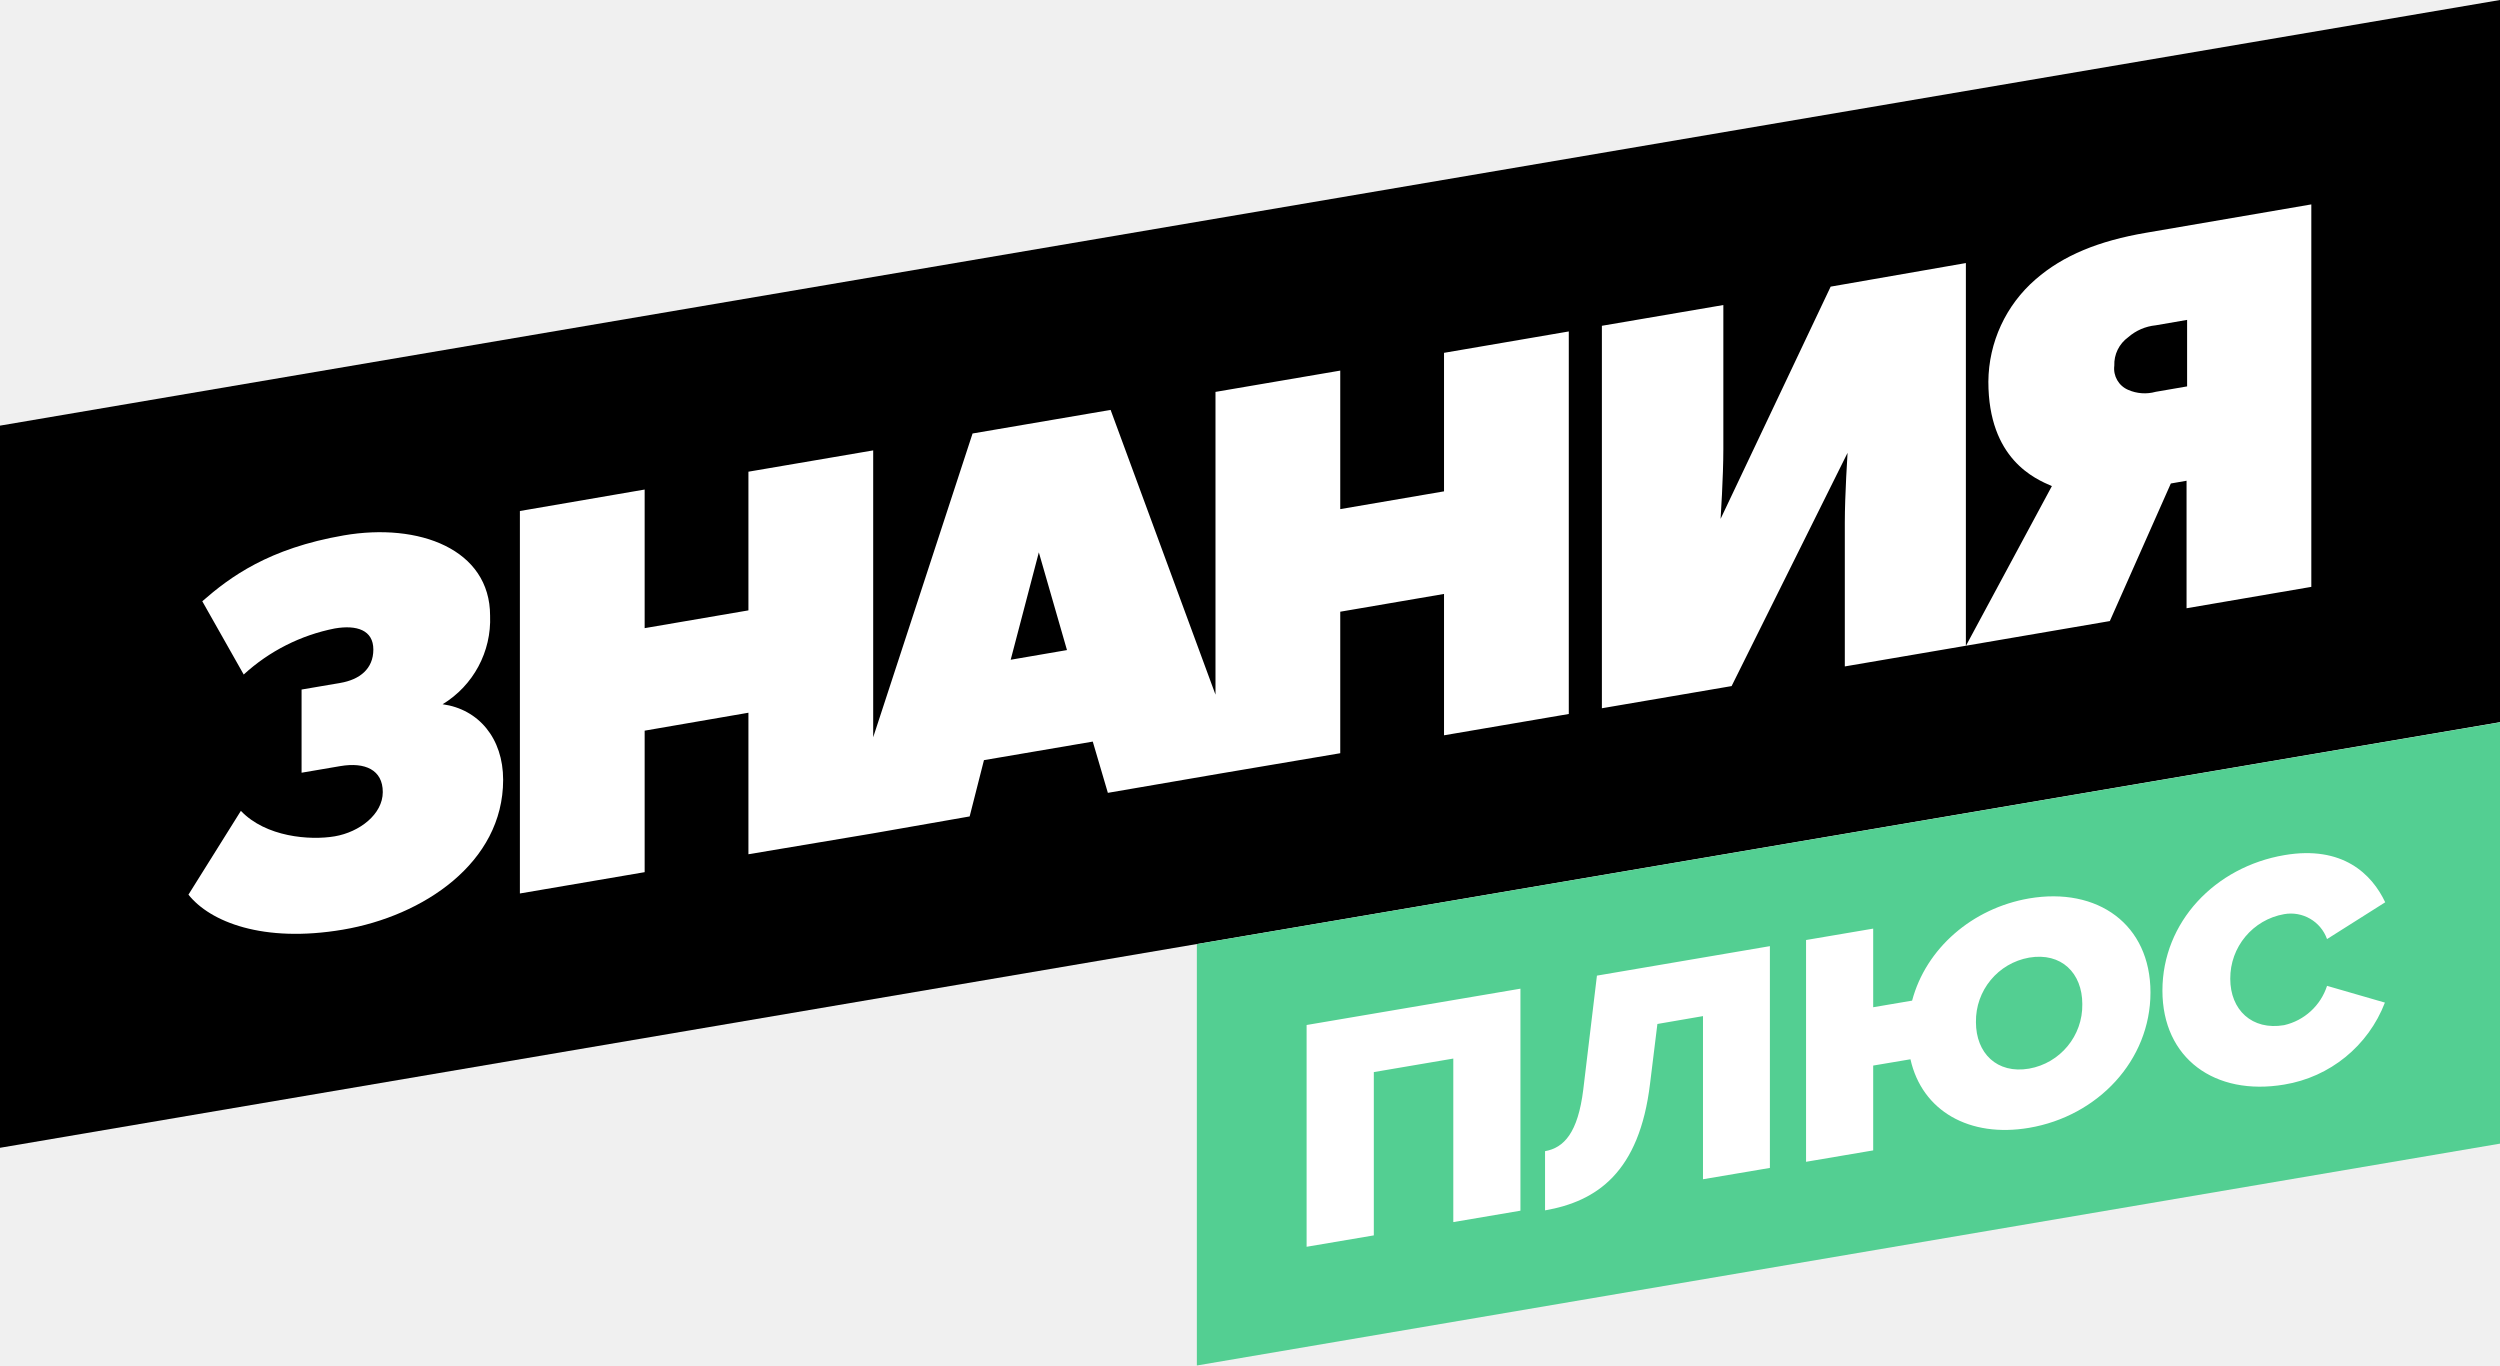
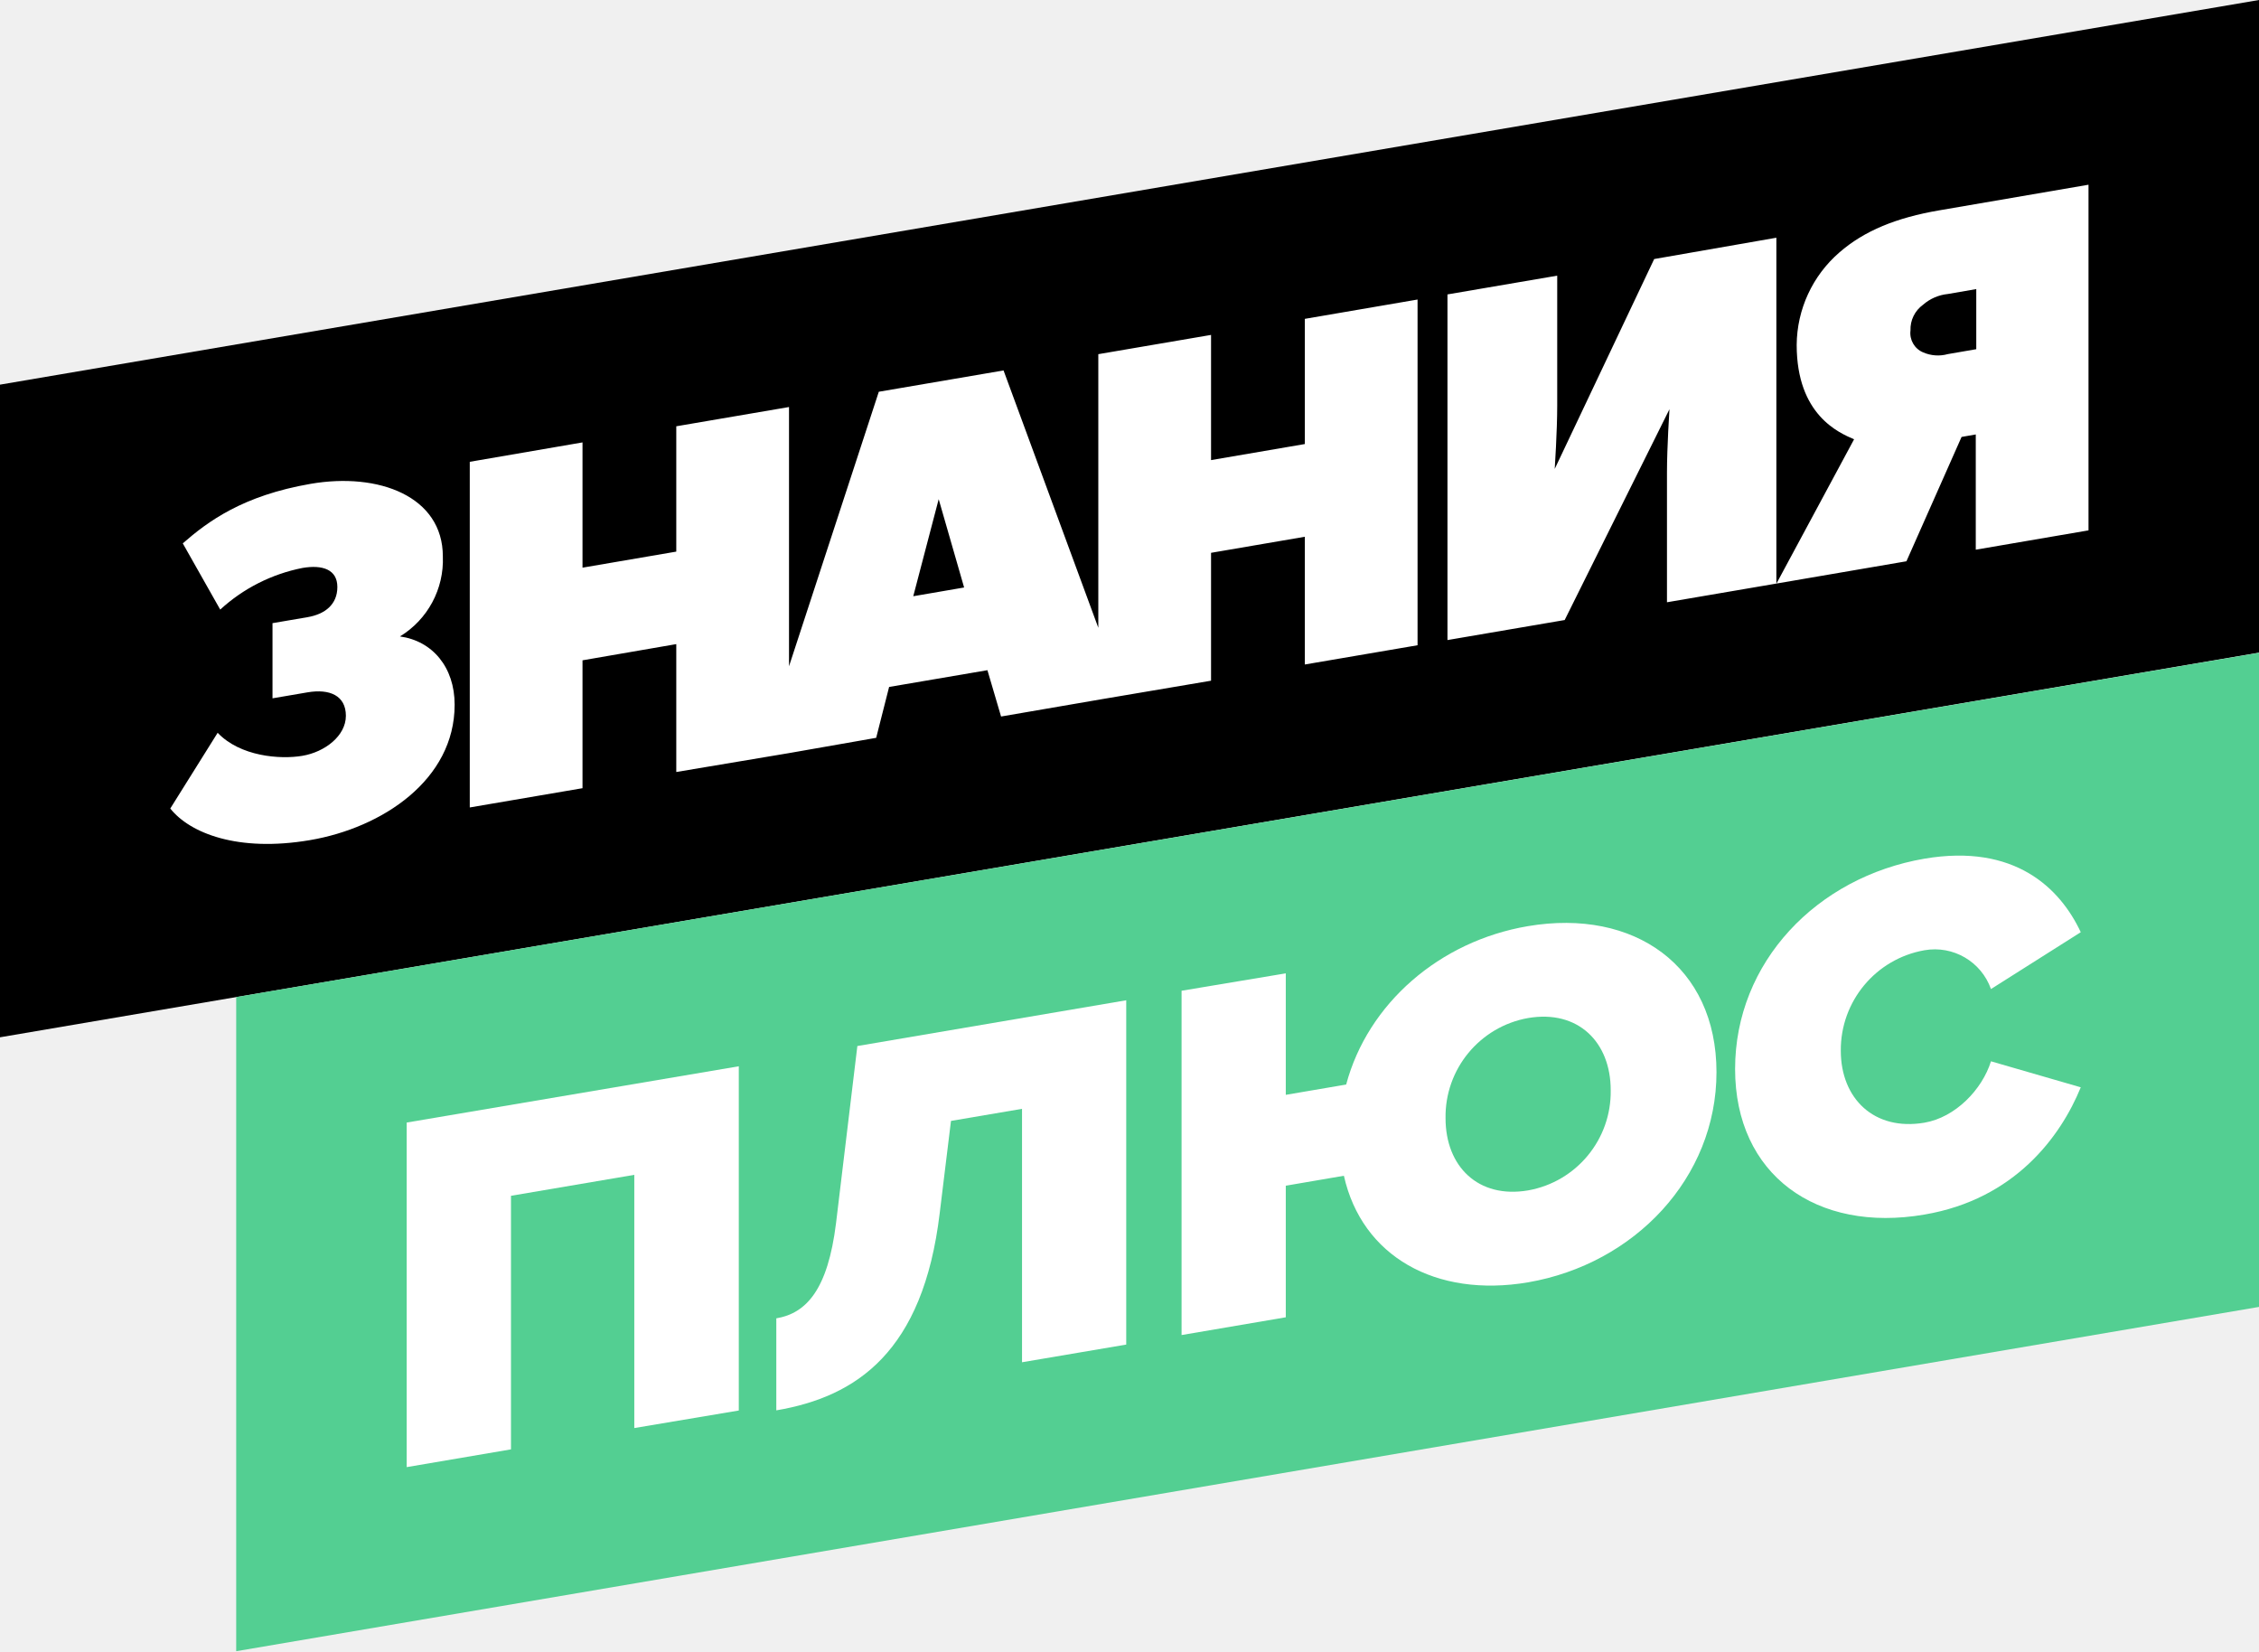
- <svg xmlns="http://www.w3.org/2000/svg" viewBox="0 0 318 173.69" version="1.1">
+ <svg xmlns="http://www.w3.org/2000/svg" id="Layer_1" data-name="Layer 1" viewBox="0 0 318 232.41">
  <defs>
-     <style>.cls-1{fill:#fff}</style>
+     <style>.cls-1{fill:#fff;}.cls-2{fill:#53cf92;}</style>
  </defs>
-   <path d="M318 91.86L0 146V54.14L318 0z" />
-   <path class="cls-1" d="M278.13 77.37V61.15l-2 .35-7.76 17.5-18.26 3.13-15.45 2.64v-18.3c0-3.52.35-8.87.35-8.87l-14.75 29.67-16.5 2.82V41.44l15.45-2.64v18.33c0 3.52-.35 8.87-.35 8.87l14-29.54 17.2-3v48.7L261 61.83c-2.12-.91-8.08-3.42-8.08-13.29a17.37 17.37 0 0 1 6-13c3.52-3.07 8.08-4.91 14.05-5.93L294 26v48.65zm.07-36.68l-4 .69a6.25 6.25 0 0 0-3.5 1.52 4.26 4.26 0 0 0-1.76 3.61 2.94 2.94 0 0 0 1.76 3.08 5.22 5.22 0 0 0 3.5.25l4-.69zm-94.52 34.86l-13.2 2.26v18l-15.31 2.59-14.25 2.45-1.92-6.52-13.84 2.36-1.82 7.16-12.27 2.15-15.87 2.66v-18L82 92.94v18l-15.87 2.71V65L82 62.27V79.9l13.2-2.26V60l15.87-2.71v36.49l12.64-38.64 17.56-3 13.34 36.22V49.85l15.87-2.71v17.62l13.2-2.26V44.88l15.87-2.72v48.66l-15.87 2.71zm-51.54-5.29l-3.58 13.66 7.16-1.23zM64 99.19c0 10.58-10.19 17.33-20.37 19.06s-16.92-1-19.66-4.45l6.67-10.66c3.16 3.33 8.78 3.78 11.94 3.24s6.11-2.81 6.11-5.63-2.25-3.84-5.41-3.3l-4.92.84V87.71l4.92-.84c2.46-.42 4.21-1.78 4.21-4.25s-2.1-3.16-4.91-2.68A24 24 0 0 0 31 85.8l-5.27-9.32c3.51-3.07 8.43-6.73 18-8.38s18.61 1.76 18.61 10.22a12.59 12.59 0 0 1-6.04 11.26c4.57.63 7.7 4.32 7.7 9.61z" />
-   <path fill="#53cf92" d="M318 145.47l-165.76 28.22v-53.6L318 91.88v53.59z" />
-   <path class="cls-1" d="M184.86 134.65l-10.11 1.72v20.77l-8.55 1.45v-28.21l27.2-4.62V154l-8.54 1.45zM201.39 138.61l1.74-14.51 22-3.75v28.21l-8.51 1.44v-20.75l-5.8 1-.93 7.56c-1.35 11.36-6.81 15-13.36 16.15v-7.53c2.41-.43 4.18-2.34 4.86-7.82zM273.54 126.24c0 8.67-6.72 15.74-15.44 17.22-7.57 1.29-13.61-2.12-15.09-8.72l-4.74.8v10.79l-8.54 1.45v-28.21l8.54-1.45v10l4.95-.84c1.77-6.65 7.65-11.75 14.88-13 8.72-1.48 15.44 3.29 15.44 11.96zm-8.67 1.48c0-3.94-2.66-6.61-6.77-5.91a8.2 8.2 0 0 0-6.76 8.21c0 3.93 2.66 6.61 6.76 5.91a8.2 8.2 0 0 0 6.77-8.21zM275.06 126c0-8.71 6.69-15.73 15.52-17.23 7.41-1.26 11.13 2.42 12.82 6l-7.4 4.68a4.89 4.89 0 0 0-5.46-3.17 8.29 8.29 0 0 0-6.85 8.23c0 3.93 2.75 6.59 6.85 5.89a7.49 7.49 0 0 0 5.46-5l7.36 2.13a16.58 16.58 0 0 1-12.82 10.43c-8.79 1.48-15.48-3.31-15.48-11.96z" />
+   <path d="M318,91.86,0,146V54.14L318,0Z" />
+   <path class="cls-1" d="M278.13,77.37V61.15l-2,.35L268.37,79l-18.26,3.13h0l-15.45,2.64V66.47c0-3.52.35-8.87.35-8.87L220.26,87.27l-16.5,2.82V41.44l15.45-2.64V57.13c0,3.52-.35,8.87-.35,8.87l14-29.54,17.2-3V82.16L261,61.83c-2.12-.91-8.08-3.42-8.08-13.29a17.37,17.37,0,0,1,6-13c3.52-3.07,8.08-4.91,14.05-5.93L294,26V74.65Zm.07-36.68-4,.69a6.25,6.25,0,0,0-3.5,1.52,4.26,4.26,0,0,0-1.76,3.61,2.94,2.94,0,0,0,1.76,3.08,5.22,5.22,0,0,0,3.5.25l4-.69ZM183.68,75.55l-13.2,2.26v18L155.17,98.4l-14.25,2.45L139,94.33l-13.84,2.36-1.82,7.16L111.07,106h0L95.2,108.66v-18L82,92.94v18l-15.87,2.71V65L82,62.27V79.9l13.2-2.26V60l15.87-2.71V93.78l12.64-38.64,17.56-3,13.34,36.22V49.85l15.87-2.71V64.76l13.2-2.26V44.88l15.87-2.72V90.82l-15.87,2.71Zm-51.54-5.29-3.58,13.66,7.16-1.23ZM64,99.19c0,10.58-10.19,17.33-20.37,19.06s-16.92-1-19.66-4.45l6.67-10.66c3.16,3.33,8.78,3.78,11.94,3.24s6.11-2.81,6.11-5.63-2.25-3.84-5.41-3.3l-4.92.84V87.71l4.92-.84c2.46-.42,4.21-1.78,4.21-4.25s-2.1-3.16-4.91-2.68A24,24,0,0,0,31,85.8l-5.27-9.32c3.51-3.07,8.43-6.73,18-8.38s18.61,1.76,18.61,10.22A12.59,12.59,0,0,1,56.3,89.58C60.87,90.21,64,93.9,64,99.19Z" />
+   <polygon fill="#53cf92" points="318 183.95 33.25 232.41 33.25 140.34 318 91.88 318 183.95" />
+   <path fill="#FFFFFF" d="M89.29,165.36l-17.36,2.95V204l-14.68,2.5V158L104,150.08v48.45L89.29,201Z" />
+   <path fill="#FFFFFF" d="M117.69,172.15l3-24.92,37.85-6.44v48.46l-14.67,2.49V156.07l-10,1.7-1.59,13c-2.33,19.5-11.7,25.82-23,27.74V185.56C113.48,184.85,116.53,181.57,117.69,172.15Z" />
+   <path fill="#FFFFFF" d="M241.63,150.91c0,14.89-11.55,27-26.52,29.58-13,2.21-23.39-3.65-25.93-15L181,166.89v18.52l-14.67,2.5V139.45L181,137V154.1l8.5-1.45c3.05-11.41,13.15-20.18,25.57-22.29C230.08,127.81,241.63,136,241.63,150.91Zm-14.89,2.53c0-6.75-4.58-11.35-11.63-10.15a14.1,14.1,0,0,0-11.62,14.11c0,6.76,4.58,11.35,11.62,10.15A14.1,14.1,0,0,0,226.74,153.44Z" />
+   <path fill="#FFFFFF" d="M244.25,150.46c0-15,11.47-27,26.66-29.6,12.71-2.16,19.1,4.16,22,10.35l-12.64,8a8.39,8.39,0,0,0-9.37-5.46,14.25,14.25,0,0,0-11.77,14.14c0,6.76,4.72,11.33,11.77,10.13,4.36-.74,8.13-4.66,9.37-8.64l12.64,3.66c-2.83,6.94-9.3,15.75-22,17.91C255.72,173.57,244.25,165.36,244.25,150.46Z" />
</svg>
